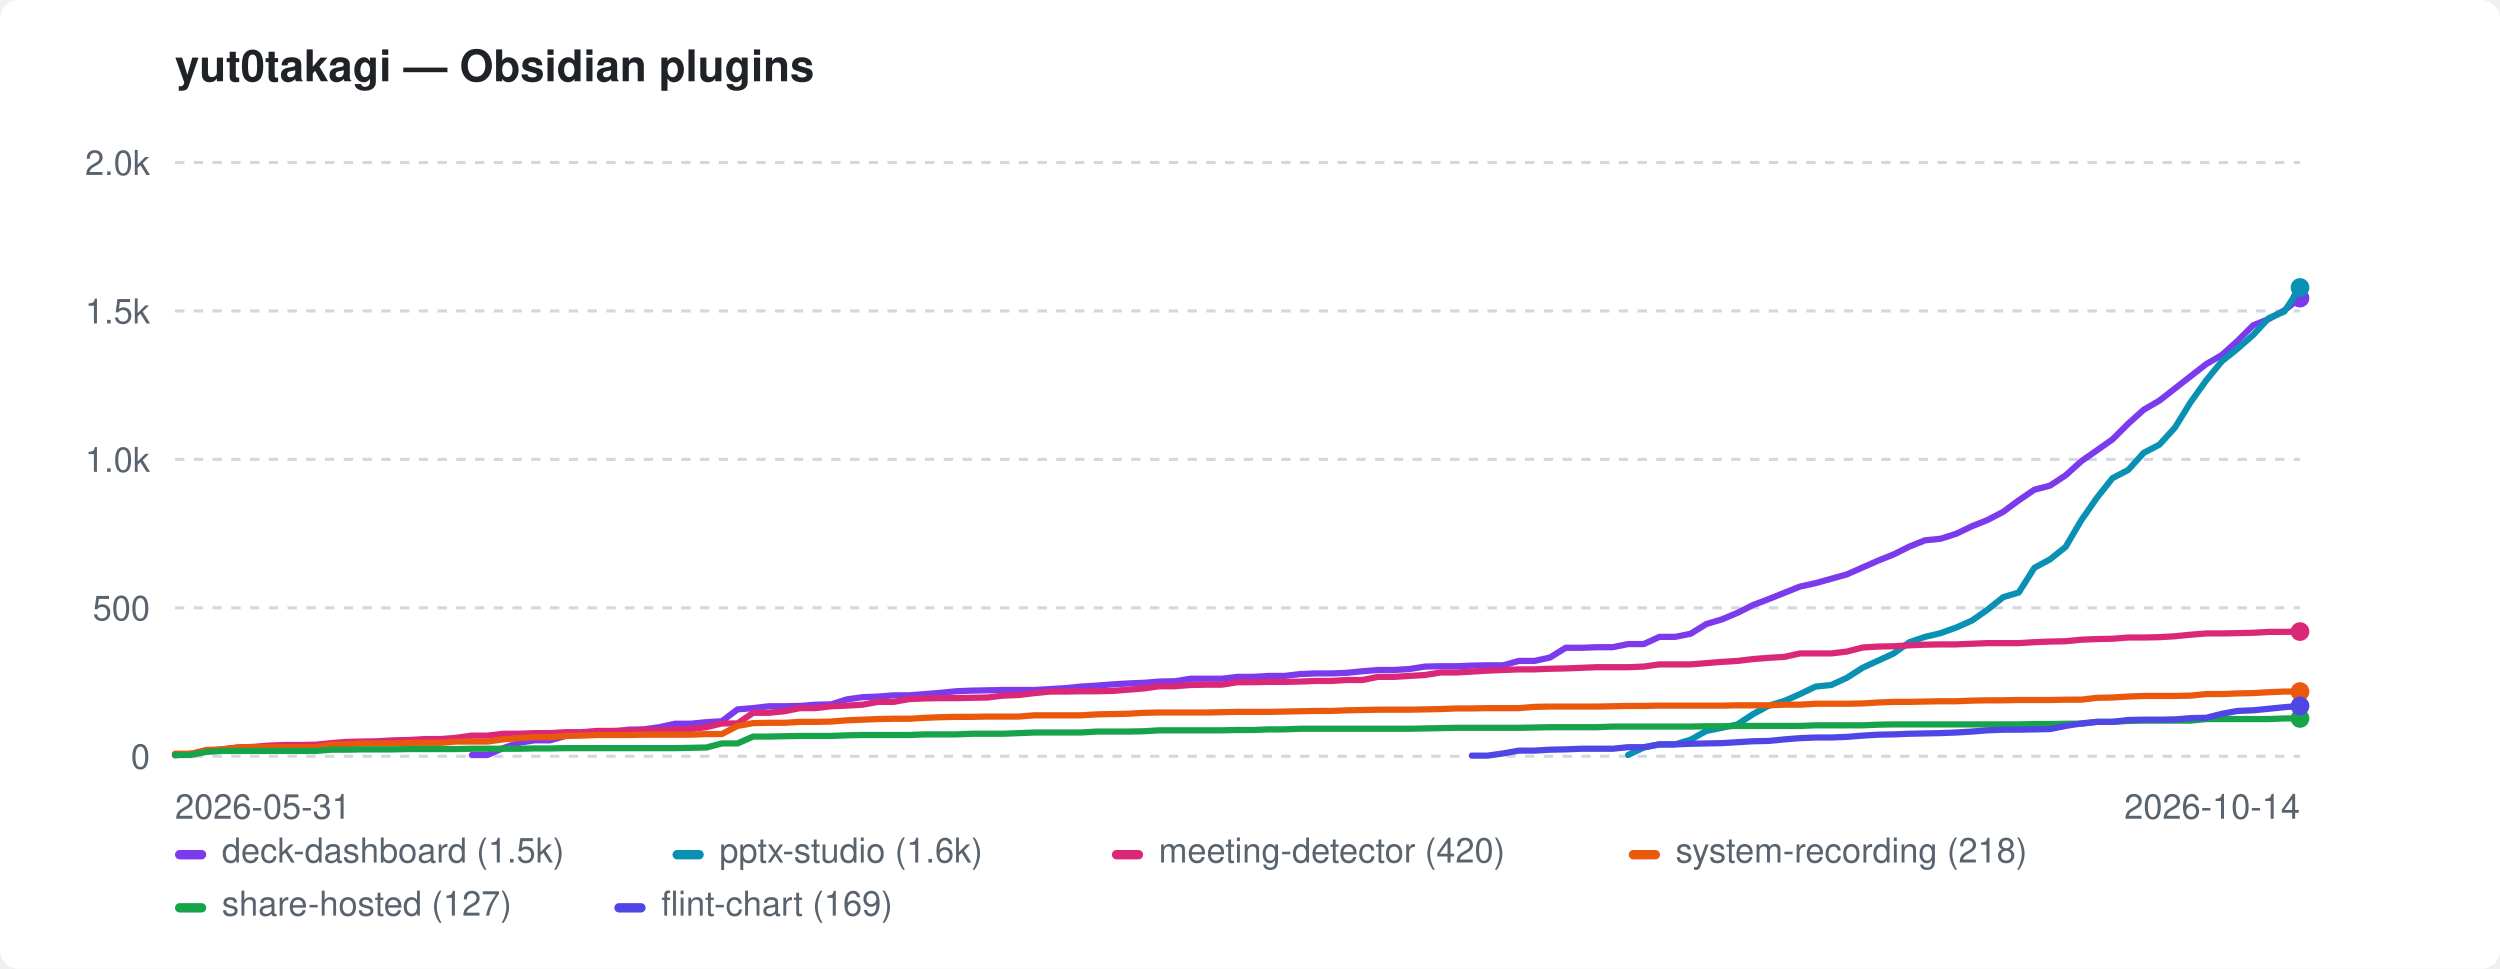
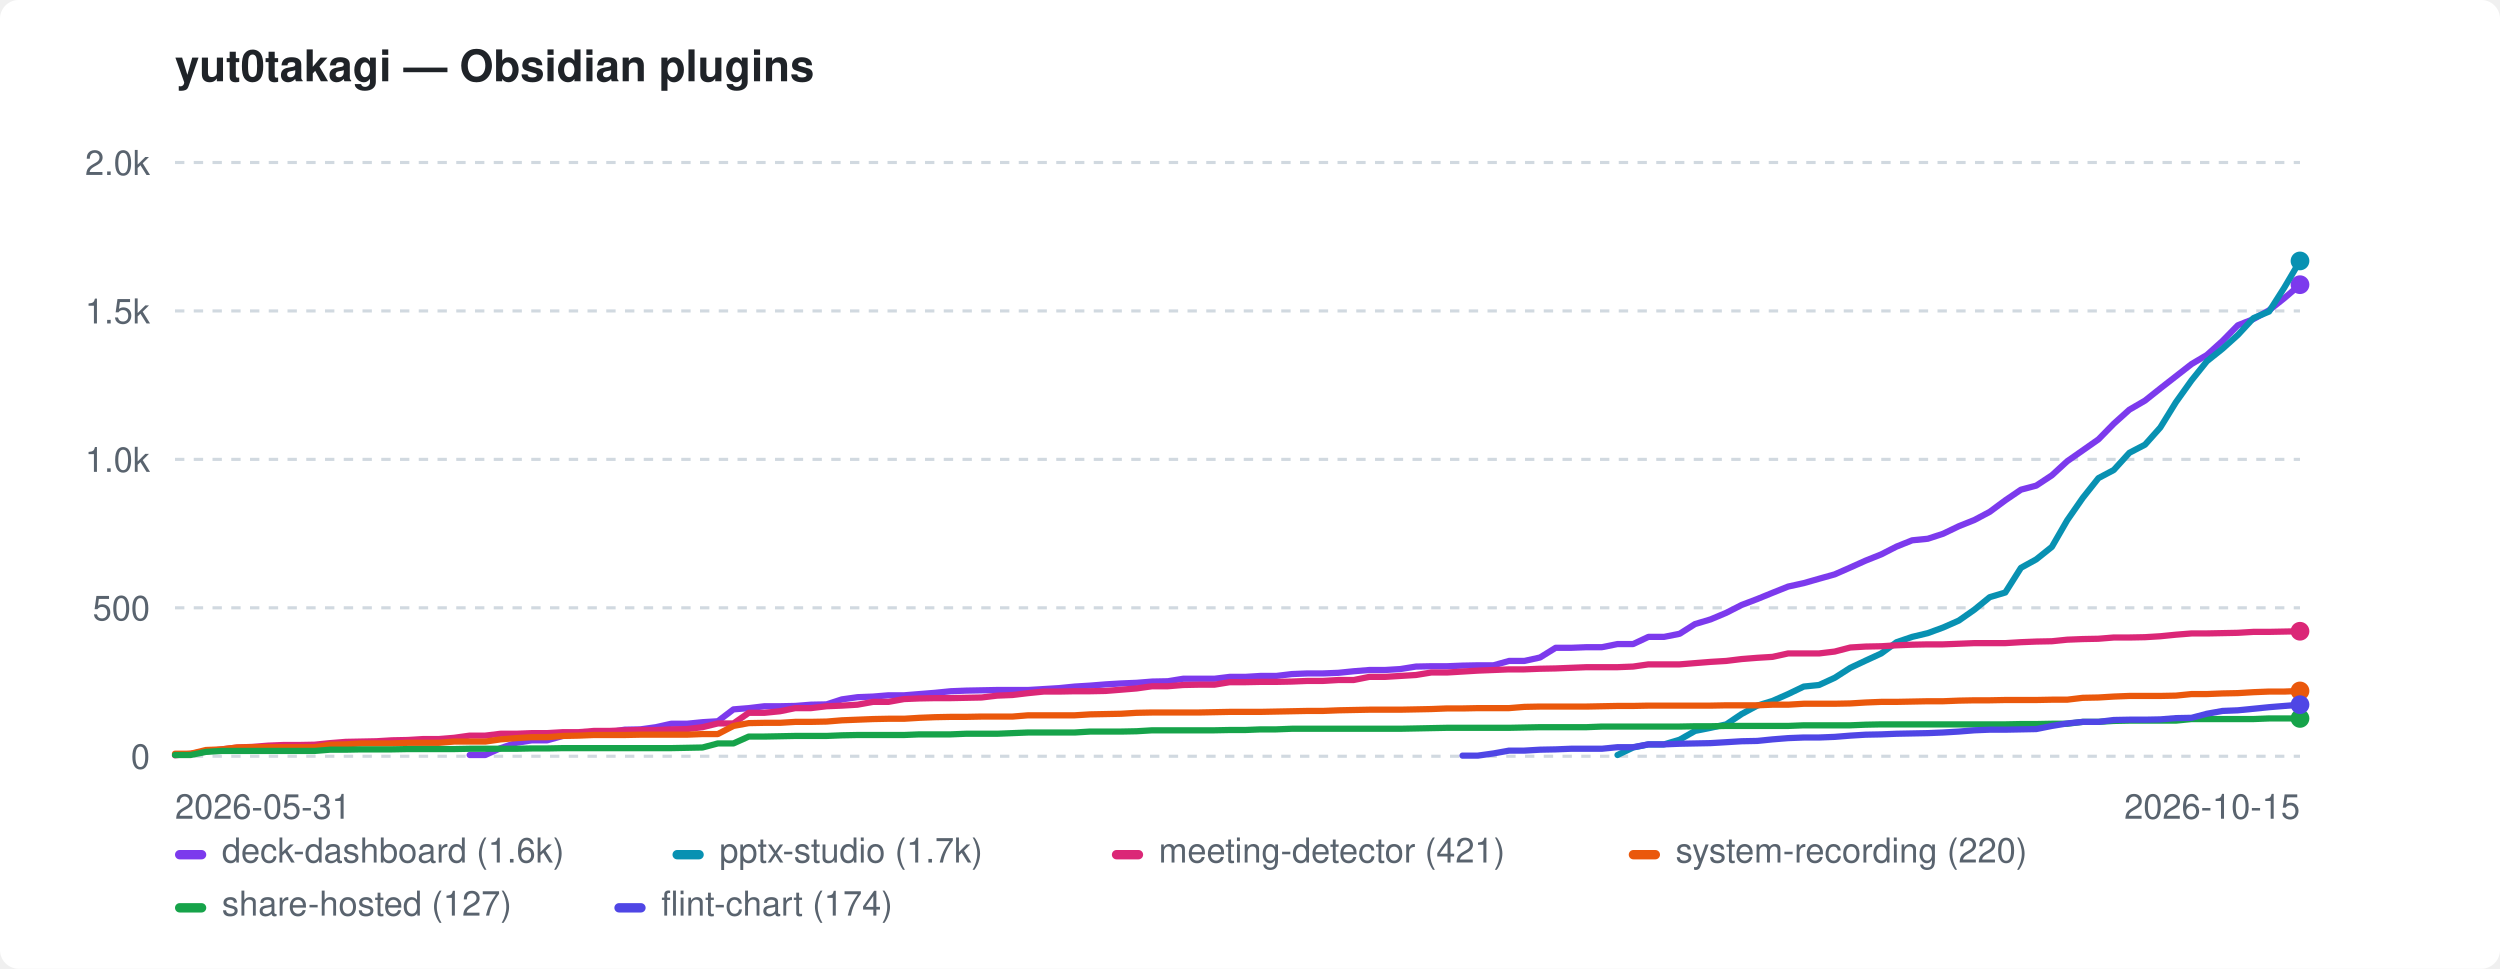
<svg xmlns="http://www.w3.org/2000/svg" width="800" height="310" viewBox="0 0 800 310" role="img" aria-label="yut0takagi — Obsidian plugins">
  <style>:root{color-scheme:light dark}.bg{fill:#ffffff}.fg{fill:#1f2328}.mut{fill:#59636e}.grid{stroke:#d1d9e0}@media(prefers-color-scheme:dark){.bg{fill:#0d1117}.fg{fill:#e6edf3}.mut{fill:#9198a1}.grid{stroke:#30363d}}</style>
  <rect class="bg" width="800" height="310" rx="6" />
  <text class="fg" x="56" y="26" font-family="-apple-system,BlinkMacSystemFont,'Segoe UI',Helvetica,Arial,sans-serif" font-size="14" font-weight="600">yut0takagi — Obsidian plugins</text>
  <line class="grid" x1="56" y1="242.0" x2="736" y2="242.0" stroke-width="1" stroke-dasharray="3 3" />
  <text class="mut" x="48" y="246.0" font-family="-apple-system,BlinkMacSystemFont,'Segoe UI',Helvetica,Arial,sans-serif" font-size="11" text-anchor="end">0</text>
  <line class="grid" x1="56" y1="194.5" x2="736" y2="194.5" stroke-width="1" stroke-dasharray="3 3" />
  <text class="mut" x="48" y="198.5" font-family="-apple-system,BlinkMacSystemFont,'Segoe UI',Helvetica,Arial,sans-serif" font-size="11" text-anchor="end">500</text>
  <line class="grid" x1="56" y1="147.0" x2="736" y2="147.0" stroke-width="1" stroke-dasharray="3 3" />
  <text class="mut" x="48" y="151.0" font-family="-apple-system,BlinkMacSystemFont,'Segoe UI',Helvetica,Arial,sans-serif" font-size="11" text-anchor="end">1.0k</text>
  <line class="grid" x1="56" y1="99.5" x2="736" y2="99.5" stroke-width="1" stroke-dasharray="3 3" />
  <text class="mut" x="48" y="103.5" font-family="-apple-system,BlinkMacSystemFont,'Segoe UI',Helvetica,Arial,sans-serif" font-size="11" text-anchor="end">1.5k</text>
  <line class="grid" x1="56" y1="52.0" x2="736" y2="52.0" stroke-width="1" stroke-dasharray="3 3" />
  <text class="mut" x="48" y="56.0" font-family="-apple-system,BlinkMacSystemFont,'Segoe UI',Helvetica,Arial,sans-serif" font-size="11" text-anchor="end">2.0k</text>
  <text class="mut" x="56" y="262" font-family="-apple-system,BlinkMacSystemFont,'Segoe UI',Helvetica,Arial,sans-serif" font-size="11">2026-05-31</text>
-   <text class="mut" x="736" y="262" font-family="-apple-system,BlinkMacSystemFont,'Segoe UI',Helvetica,Arial,sans-serif" font-size="11" text-anchor="end">2026-10-14</text>
-   <path d="M151.0 241.6 L156.0 241.6 L161.0 239.4 L166.0 237.7 L171.0 236.9 L176.0 236.9 L181.0 235.5 L186.0 234.9 L191.0 234.3 L196.0 234.3 L201.0 233.5 L206.0 233.4 L211.0 232.7 L216.0 231.6 L221.0 231.6 L226.0 231.1 L231.0 230.8 L236.0 227.0 L241.0 226.6 L246.0 226.0 L251.0 226.0 L256.0 225.9 L261.0 225.5 L266.0 225.4 L271.0 223.8 L276.0 223.1 L281.0 222.9 L286.0 222.5 L291.0 222.5 L296.0 222.1 L301.0 221.7 L306.0 221.2 L311.0 221.0 L316.0 220.9 L321.0 220.8 L326.0 220.8 L331.0 220.8 L336.0 220.5 L341.0 220.2 L346.0 219.7 L351.0 219.4 L356.0 219.0 L361.0 218.7 L366.0 218.5 L371.0 218.1 L376.0 218.0 L381.0 217.2 L386.0 217.2 L391.0 217.2 L396.0 216.6 L401.0 216.6 L406.0 216.3 L411.0 216.3 L416.0 215.7 L421.0 215.5 L426.0 215.5 L431.0 215.3 L436.0 214.8 L441.0 214.4 L446.0 214.4 L451.0 214.1 L456.0 213.3 L461.0 213.2 L466.0 213.2 L471.0 213.0 L476.0 212.9 L481.0 212.9 L486.0 211.5 L491.0 211.5 L496.0 210.4 L501.0 207.3 L506.0 207.3 L511.0 207.1 L516.0 207.1 L521.0 206.1 L526.0 206.1 L531.0 203.8 L536.0 203.8 L541.0 202.8 L546.0 199.7 L551.0 198.2 L556.0 196.1 L561.0 193.6 L566.0 191.7 L571.0 189.7 L576.0 187.7 L581.0 186.6 L586.0 185.2 L591.0 183.8 L596.0 181.6 L601.0 179.4 L606.0 177.4 L611.0 174.9 L616.0 172.9 L621.0 172.4 L626.0 170.8 L631.0 168.4 L636.0 166.4 L641.0 163.8 L646.0 160.1 L651.0 156.7 L656.0 155.4 L661.0 152.1 L666.0 147.6 L671.0 144.1 L676.0 140.6 L681.0 135.6 L686.0 131.1 L691.0 128.2 L696.0 124.3 L701.0 120.4 L706.0 116.5 L711.0 113.6 L716.0 109.1 L721.0 104.1 L726.0 102.1 L731.0 99.3 L736.0 95.4" fill="none" stroke="#7c3aed" stroke-width="2" stroke-linejoin="round" stroke-linecap="round" />
-   <circle cx="736.0" cy="95.4" r="3" fill="#7c3aed" />
-   <path d="M521.0 241.6 L526.0 239.2 L531.0 238.2 L536.0 238.2 L541.0 236.7 L546.0 233.9 L551.0 232.9 L556.0 231.8 L561.0 228.5 L566.0 225.8 L571.0 224.3 L576.0 222.1 L581.0 219.7 L586.0 219.2 L591.0 216.9 L596.0 213.7 L601.0 211.4 L606.0 209.1 L611.0 205.5 L616.0 203.8 L621.0 202.6 L626.0 200.8 L631.0 198.6 L636.0 195.1 L641.0 191.1 L646.0 189.6 L651.0 181.7 L656.0 179.0 L661.0 175.0 L666.0 166.5 L671.0 159.3 L676.0 153.0 L681.0 150.4 L686.0 144.9 L691.0 142.3 L696.0 136.8 L701.0 128.7 L706.0 121.7 L711.0 115.6 L716.0 111.6 L721.0 107.2 L726.0 101.8 L731.0 99.7 L736.0 92.0" fill="none" stroke="#0891b2" stroke-width="2" stroke-linejoin="round" stroke-linecap="round" />
-   <circle cx="736.0" cy="92.0" r="3" fill="#0891b2" />
-   <path d="M56.0 241.7 L61.0 241.2 L66.0 240.5 L71.0 239.8 L76.0 239.2 L81.0 239.0 L86.0 238.6 L91.0 238.4 L96.0 238.4 L101.0 238.3 L106.0 237.8 L111.0 237.4 L116.0 237.3 L121.0 237.2 L126.0 236.9 L131.0 236.8 L136.0 236.5 L141.0 236.5 L146.0 236.1 L151.0 235.4 L156.0 235.4 L161.0 234.8 L166.0 234.8 L171.0 234.6 L176.0 234.6 L181.0 234.3 L186.0 234.3 L191.0 233.9 L196.0 233.9 L201.0 233.7 L206.0 233.6 L211.0 233.6 L216.0 233.4 L221.0 233.3 L226.0 232.7 L231.0 231.5 L236.0 231.5 L241.0 228.1 L246.0 228.1 L251.0 227.6 L256.0 226.6 L261.0 226.6 L266.0 226.0 L271.0 225.8 L276.0 225.5 L281.0 224.6 L286.0 224.6 L291.0 223.7 L296.0 223.5 L301.0 223.4 L306.0 223.4 L311.0 223.3 L316.0 223.2 L321.0 222.6 L326.0 222.4 L331.0 221.8 L336.0 221.3 L341.0 221.3 L346.0 221.2 L351.0 221.2 L356.0 221.1 L361.0 220.7 L366.0 220.3 L371.0 219.6 L376.0 219.6 L381.0 219.2 L386.0 219.1 L391.0 219.1 L396.0 218.3 L401.0 218.3 L406.0 218.2 L411.0 218.2 L416.0 218.1 L421.0 217.9 L426.0 217.9 L431.0 217.6 L436.0 217.6 L441.0 216.6 L446.0 216.6 L451.0 216.3 L456.0 216.0 L461.0 215.2 L466.0 215.2 L471.0 214.9 L476.0 214.6 L481.0 214.4 L486.0 214.2 L491.0 214.2 L496.0 214.0 L501.0 213.9 L506.0 213.7 L511.0 213.5 L516.0 213.5 L521.0 213.5 L526.0 213.3 L531.0 212.6 L536.0 212.6 L541.0 212.6 L546.0 212.2 L551.0 211.8 L556.0 211.5 L561.0 210.9 L566.0 210.5 L571.0 210.2 L576.0 209.1 L581.0 209.1 L586.0 209.1 L591.0 208.5 L596.0 207.2 L601.0 206.9 L606.0 206.8 L611.0 206.5 L616.0 206.3 L621.0 206.2 L626.0 206.2 L631.0 206.0 L636.0 205.8 L641.0 205.8 L646.0 205.8 L651.0 205.5 L656.0 205.3 L661.0 205.2 L666.0 204.7 L671.0 204.5 L676.0 204.4 L681.0 204.0 L686.0 204.0 L691.0 203.9 L696.0 203.6 L701.0 203.1 L706.0 202.7 L711.0 202.7 L716.0 202.6 L721.0 202.5 L726.0 202.2 L731.0 202.2 L736.0 202.1" fill="none" stroke="#db2777" stroke-width="2" stroke-linejoin="round" stroke-linecap="round" />
-   <circle cx="736.0" cy="202.1" r="3" fill="#db2777" />
-   <path d="M56.0 241.2 L61.0 241.2 L66.0 240.0 L71.0 239.8 L76.0 239.2 L81.0 239.1 L86.0 239.1 L91.0 239.1 L96.0 239.1 L101.0 239.1 L106.0 238.3 L111.0 238.2 L116.0 237.9 L121.0 237.9 L126.0 237.9 L131.0 237.7 L136.0 237.7 L141.0 237.7 L146.0 237.3 L151.0 237.3 L156.0 237.3 L161.0 236.6 L166.0 236.2 L171.0 235.9 L176.0 235.9 L181.0 235.5 L186.0 235.4 L191.0 235.2 L196.0 235.2 L201.0 235.2 L206.0 235.1 L211.0 235.1 L216.0 235.1 L221.0 235.1 L226.0 234.9 L231.0 234.9 L236.0 232.3 L241.0 231.4 L246.0 231.3 L251.0 231.3 L256.0 231.0 L261.0 231.0 L266.0 230.9 L271.0 230.5 L276.0 230.3 L281.0 230.1 L286.0 230.0 L291.0 230.0 L296.0 229.7 L301.0 229.5 L306.0 229.4 L311.0 229.4 L316.0 229.3 L321.0 229.3 L326.0 229.3 L331.0 228.9 L336.0 228.9 L341.0 228.9 L346.0 228.9 L351.0 228.6 L356.0 228.5 L361.0 228.4 L366.0 228.1 L371.0 228.0 L376.0 228.0 L381.0 228.0 L386.0 228.0 L391.0 227.9 L396.0 227.8 L401.0 227.8 L406.0 227.8 L411.0 227.7 L416.0 227.6 L421.0 227.5 L426.0 227.5 L431.0 227.3 L436.0 227.2 L441.0 227.1 L446.0 227.1 L451.0 227.1 L456.0 227.0 L461.0 226.9 L466.0 226.7 L471.0 226.7 L476.0 226.6 L481.0 226.6 L486.0 226.6 L491.0 226.2 L496.0 226.1 L501.0 226.1 L506.0 226.1 L511.0 226.1 L516.0 226.0 L521.0 225.9 L526.0 225.9 L531.0 225.8 L536.0 225.8 L541.0 225.8 L546.0 225.8 L551.0 225.8 L556.0 225.7 L561.0 225.7 L566.0 225.7 L571.0 225.5 L576.0 225.5 L581.0 225.2 L586.0 225.2 L591.0 225.2 L596.0 225.1 L601.0 224.8 L606.0 224.6 L611.0 224.6 L616.0 224.5 L621.0 224.4 L626.0 224.4 L631.0 224.2 L636.0 224.1 L641.0 224.1 L646.0 224.0 L651.0 224.0 L656.0 224.0 L661.0 223.9 L666.0 223.9 L671.0 223.3 L676.0 223.2 L681.0 222.9 L686.0 222.7 L691.0 222.7 L696.0 222.7 L701.0 222.6 L706.0 222.1 L711.0 222.1 L716.0 221.9 L721.0 221.8 L726.0 221.5 L731.0 221.3 L736.0 221.3" fill="none" stroke="#ea580c" stroke-width="2" stroke-linejoin="round" stroke-linecap="round" />
-   <circle cx="736.0" cy="221.3" r="3" fill="#ea580c" />
-   <path d="M56.0 241.6 L61.0 241.6 L66.0 240.6 L71.0 240.3 L76.0 240.3 L81.0 240.3 L86.0 240.3 L91.0 240.3 L96.0 240.3 L101.0 240.3 L106.0 239.9 L111.0 239.9 L116.0 239.8 L121.0 239.8 L126.0 239.8 L131.0 239.7 L136.0 239.7 L141.0 239.7 L146.0 239.7 L151.0 239.6 L156.0 239.6 L161.0 239.6 L166.0 239.6 L171.0 239.5 L176.0 239.5 L181.0 239.4 L186.0 239.4 L191.0 239.4 L196.0 239.4 L201.0 239.4 L206.0 239.4 L211.0 239.4 L216.0 239.4 L221.0 239.3 L226.0 239.2 L231.0 237.9 L236.0 237.9 L241.0 235.7 L246.0 235.7 L251.0 235.6 L256.0 235.5 L261.0 235.5 L266.0 235.5 L271.0 235.3 L276.0 235.2 L281.0 235.2 L286.0 235.2 L291.0 235.2 L296.0 235.0 L301.0 235.0 L306.0 235.0 L311.0 234.8 L316.0 234.8 L321.0 234.8 L326.0 234.6 L331.0 234.4 L336.0 234.4 L341.0 234.4 L346.0 234.4 L351.0 234.1 L356.0 234.1 L361.0 234.1 L366.0 234.0 L371.0 233.7 L376.0 233.7 L381.0 233.7 L386.0 233.7 L391.0 233.7 L396.0 233.6 L401.0 233.6 L406.0 233.4 L411.0 233.4 L416.0 233.2 L421.0 233.2 L426.0 233.2 L431.0 233.2 L436.0 233.2 L441.0 233.2 L446.0 233.2 L451.0 233.2 L456.0 233.1 L461.0 233.0 L466.0 232.9 L471.0 232.9 L476.0 232.9 L481.0 232.9 L486.0 232.9 L491.0 232.8 L496.0 232.7 L501.0 232.7 L506.0 232.7 L511.0 232.7 L516.0 232.5 L521.0 232.5 L526.0 232.5 L531.0 232.5 L536.0 232.5 L541.0 232.5 L546.0 232.4 L551.0 232.4 L556.0 232.3 L561.0 232.3 L566.0 232.3 L571.0 232.3 L576.0 232.3 L581.0 232.1 L586.0 232.1 L591.0 232.1 L596.0 232.1 L601.0 231.9 L606.0 231.8 L611.0 231.8 L616.0 231.8 L621.0 231.8 L626.0 231.8 L631.0 231.8 L636.0 231.8 L641.0 231.8 L646.0 231.8 L651.0 231.7 L656.0 231.7 L661.0 231.6 L666.0 231.6 L671.0 231.0 L676.0 231.0 L681.0 230.7 L686.0 230.6 L691.0 230.6 L696.0 230.6 L701.0 230.6 L706.0 230.1 L711.0 230.1 L716.0 230.1 L721.0 230.1 L726.0 230.1 L731.0 229.9 L736.0 229.9" fill="none" stroke="#16a34a" stroke-width="2" stroke-linejoin="round" stroke-linecap="round" />
+   <text class="mut" x="736" y="262" font-family="-apple-system,BlinkMacSystemFont,'Segoe UI',Helvetica,Arial,sans-serif" font-size="11" text-anchor="end">2026-10-15</text>
+   <path d="M150.3 241.6 L155.3 241.6 L160.2 239.4 L165.2 237.7 L170.2 236.9 L175.1 236.9 L180.1 235.5 L185.1 234.9 L190.0 234.3 L195.0 234.3 L199.9 233.5 L204.9 233.4 L209.9 232.7 L214.8 231.6 L219.8 231.6 L224.8 231.1 L229.7 230.8 L234.7 227.0 L239.6 226.6 L244.6 226.0 L249.6 226.0 L254.5 225.9 L259.5 225.5 L264.5 225.4 L269.4 223.8 L274.4 223.1 L279.4 222.9 L284.3 222.5 L289.3 222.5 L294.2 222.1 L299.2 221.7 L304.2 221.2 L309.1 221.0 L314.1 220.9 L319.1 220.8 L324.0 220.8 L329.0 220.8 L334.0 220.5 L338.9 220.2 L343.9 219.7 L348.8 219.4 L353.8 219.0 L358.8 218.7 L363.7 218.5 L368.7 218.1 L373.7 218.0 L378.6 217.2 L383.6 217.2 L388.6 217.2 L393.5 216.6 L398.5 216.6 L403.4 216.3 L408.4 216.3 L413.4 215.7 L418.3 215.5 L423.3 215.5 L428.3 215.3 L433.2 214.8 L438.2 214.4 L443.2 214.4 L448.1 214.1 L453.1 213.3 L458.0 213.2 L463.0 213.2 L468.0 213.0 L472.9 212.9 L477.9 212.9 L482.9 211.5 L487.8 211.5 L492.8 210.4 L497.8 207.3 L502.7 207.3 L507.7 207.1 L512.6 207.1 L517.6 206.1 L522.6 206.1 L527.5 203.8 L532.5 203.8 L537.5 202.8 L542.4 199.7 L547.4 198.2 L552.4 196.1 L557.3 193.6 L562.3 191.7 L567.2 189.7 L572.2 187.7 L577.2 186.6 L582.1 185.2 L587.1 183.8 L592.1 181.6 L597.0 179.4 L602.0 177.4 L606.9 174.9 L611.9 172.9 L616.9 172.4 L621.8 170.8 L626.8 168.4 L631.8 166.4 L636.7 163.8 L641.7 160.1 L646.7 156.7 L651.6 155.4 L656.6 152.1 L661.5 147.6 L666.5 144.1 L671.5 140.6 L676.4 135.6 L681.4 131.1 L686.4 128.2 L691.3 124.3 L696.3 120.4 L701.3 116.5 L706.2 113.6 L711.2 109.1 L716.1 104.1 L721.1 102.1 L726.1 99.3 L731.0 95.4 L736.0 91.1" fill="none" stroke="#7c3aed" stroke-width="2" stroke-linejoin="round" stroke-linecap="round" />
+   <circle cx="736.0" cy="91.1" r="3" fill="#7c3aed" />
+   <path d="M517.6 241.6 L522.6 239.2 L527.5 238.2 L532.5 238.2 L537.5 236.7 L542.4 233.9 L547.4 232.9 L552.4 231.8 L557.3 228.5 L562.3 225.8 L567.2 224.3 L572.2 222.1 L577.2 219.7 L582.1 219.2 L587.1 216.9 L592.1 213.7 L597.0 211.4 L602.0 209.1 L606.9 205.5 L611.9 203.8 L616.9 202.6 L621.8 200.8 L626.8 198.6 L631.8 195.1 L636.7 191.1 L641.7 189.6 L646.7 181.7 L651.6 179.0 L656.6 175.0 L661.5 166.5 L666.5 159.3 L671.5 153.0 L676.4 150.4 L681.4 144.9 L686.4 142.3 L691.3 136.8 L696.3 128.7 L701.3 121.7 L706.2 115.6 L711.2 111.6 L716.1 107.2 L721.1 101.8 L726.1 99.7 L731.0 92.0 L736.0 83.5" fill="none" stroke="#0891b2" stroke-width="2" stroke-linejoin="round" stroke-linecap="round" />
+   <circle cx="736.0" cy="83.5" r="3" fill="#0891b2" />
+   <path d="M56.0 241.7 L61.0 241.2 L65.9 240.5 L70.9 239.8 L75.9 239.2 L80.8 239.0 L85.8 238.6 L90.7 238.4 L95.7 238.4 L100.7 238.3 L105.6 237.8 L110.6 237.4 L115.6 237.3 L120.5 237.2 L125.5 236.9 L130.5 236.8 L135.4 236.5 L140.4 236.5 L145.3 236.1 L150.3 235.4 L155.3 235.4 L160.2 234.8 L165.2 234.8 L170.2 234.6 L175.1 234.6 L180.1 234.3 L185.1 234.3 L190.0 233.9 L195.0 233.9 L199.9 233.7 L204.9 233.6 L209.9 233.6 L214.8 233.4 L219.8 233.3 L224.8 232.7 L229.7 231.5 L234.7 231.5 L239.6 228.1 L244.6 228.1 L249.6 227.6 L254.5 226.6 L259.5 226.6 L264.5 226.0 L269.4 225.8 L274.4 225.5 L279.4 224.6 L284.3 224.6 L289.3 223.7 L294.2 223.5 L299.2 223.4 L304.2 223.4 L309.1 223.3 L314.1 223.2 L319.1 222.6 L324.0 222.4 L329.0 221.8 L334.0 221.3 L338.9 221.3 L343.9 221.2 L348.8 221.2 L353.8 221.1 L358.8 220.7 L363.7 220.3 L368.7 219.6 L373.7 219.6 L378.6 219.2 L383.6 219.1 L388.6 219.1 L393.5 218.3 L398.5 218.3 L403.4 218.2 L408.4 218.2 L413.4 218.1 L418.3 217.9 L423.3 217.9 L428.3 217.6 L433.2 217.6 L438.2 216.6 L443.2 216.6 L448.1 216.3 L453.1 216.0 L458.0 215.2 L463.0 215.2 L468.0 214.9 L472.9 214.6 L477.9 214.4 L482.9 214.2 L487.8 214.2 L492.8 214.0 L497.8 213.9 L502.7 213.7 L507.7 213.5 L512.6 213.5 L517.6 213.5 L522.6 213.3 L527.5 212.6 L532.5 212.6 L537.5 212.6 L542.4 212.2 L547.4 211.8 L552.4 211.5 L557.3 210.9 L562.3 210.5 L567.2 210.2 L572.2 209.1 L577.2 209.1 L582.1 209.1 L587.1 208.5 L592.1 207.2 L597.0 206.9 L602.0 206.8 L606.9 206.5 L611.9 206.3 L616.9 206.2 L621.8 206.2 L626.8 206.0 L631.8 205.8 L636.7 205.8 L641.7 205.8 L646.7 205.5 L651.6 205.3 L656.6 205.2 L661.5 204.7 L666.5 204.5 L671.5 204.4 L676.4 204.0 L681.4 204.0 L686.4 203.9 L691.3 203.6 L696.3 203.1 L701.3 202.7 L706.2 202.7 L711.2 202.6 L716.1 202.5 L721.1 202.2 L726.1 202.2 L731.0 202.1 L736.0 202.0" fill="none" stroke="#db2777" stroke-width="2" stroke-linejoin="round" stroke-linecap="round" />
+   <circle cx="736.0" cy="202.0" r="3" fill="#db2777" />
+   <path d="M56.0 241.2 L61.0 241.2 L65.9 240.0 L70.9 239.8 L75.9 239.2 L80.8 239.1 L85.8 239.1 L90.7 239.1 L95.7 239.1 L100.7 239.1 L105.6 238.3 L110.6 238.2 L115.6 237.9 L120.5 237.9 L125.5 237.9 L130.5 237.7 L135.4 237.7 L140.4 237.7 L145.3 237.3 L150.3 237.3 L155.3 237.3 L160.2 236.6 L165.2 236.2 L170.2 235.9 L175.1 235.9 L180.1 235.5 L185.1 235.4 L190.0 235.2 L195.0 235.2 L199.9 235.2 L204.9 235.1 L209.9 235.1 L214.8 235.1 L219.8 235.1 L224.8 234.9 L229.7 234.9 L234.7 232.3 L239.6 231.4 L244.6 231.3 L249.6 231.3 L254.5 231.0 L259.5 231.0 L264.5 230.9 L269.4 230.5 L274.4 230.3 L279.4 230.1 L284.3 230.0 L289.3 230.0 L294.2 229.7 L299.2 229.5 L304.2 229.4 L309.1 229.4 L314.1 229.3 L319.1 229.3 L324.0 229.3 L329.0 228.9 L334.0 228.9 L338.9 228.9 L343.9 228.9 L348.8 228.6 L353.8 228.5 L358.8 228.4 L363.7 228.1 L368.7 228.0 L373.7 228.0 L378.6 228.0 L383.6 228.0 L388.6 227.9 L393.5 227.8 L398.5 227.8 L403.4 227.8 L408.4 227.7 L413.4 227.6 L418.3 227.5 L423.3 227.5 L428.3 227.3 L433.2 227.2 L438.2 227.1 L443.2 227.1 L448.1 227.1 L453.1 227.0 L458.0 226.9 L463.0 226.7 L468.0 226.7 L472.9 226.6 L477.9 226.6 L482.9 226.6 L487.8 226.2 L492.8 226.1 L497.8 226.1 L502.7 226.1 L507.7 226.1 L512.6 226.0 L517.6 225.9 L522.6 225.9 L527.5 225.8 L532.5 225.8 L537.5 225.8 L542.4 225.8 L547.4 225.8 L552.4 225.7 L557.3 225.7 L562.3 225.7 L567.2 225.5 L572.2 225.5 L577.2 225.2 L582.1 225.2 L587.1 225.2 L592.1 225.1 L597.0 224.8 L602.0 224.6 L606.9 224.6 L611.9 224.5 L616.9 224.4 L621.8 224.4 L626.8 224.2 L631.8 224.1 L636.7 224.1 L641.7 224.0 L646.7 224.0 L651.6 224.0 L656.6 223.9 L661.5 223.9 L666.5 223.3 L671.5 223.2 L676.4 222.9 L681.4 222.7 L686.4 222.7 L691.3 222.7 L696.3 222.6 L701.3 222.1 L706.2 222.1 L711.2 221.9 L716.1 221.8 L721.1 221.5 L726.1 221.3 L731.0 221.3 L736.0 221.1" fill="none" stroke="#ea580c" stroke-width="2" stroke-linejoin="round" stroke-linecap="round" />
+   <circle cx="736.0" cy="221.1" r="3" fill="#ea580c" />
+   <path d="M56.0 241.6 L61.0 241.6 L65.9 240.6 L70.9 240.3 L75.9 240.3 L80.8 240.3 L85.8 240.3 L90.7 240.3 L95.7 240.3 L100.7 240.3 L105.6 239.9 L110.6 239.9 L115.6 239.8 L120.5 239.8 L125.5 239.8 L130.5 239.7 L135.4 239.7 L140.4 239.7 L145.3 239.7 L150.3 239.6 L155.3 239.6 L160.2 239.6 L165.2 239.6 L170.2 239.5 L175.1 239.5 L180.1 239.4 L185.1 239.4 L190.0 239.4 L195.0 239.4 L199.9 239.4 L204.9 239.4 L209.9 239.4 L214.8 239.4 L219.8 239.3 L224.8 239.2 L229.7 237.9 L234.7 237.9 L239.6 235.7 L244.6 235.7 L249.6 235.6 L254.5 235.5 L259.5 235.5 L264.5 235.5 L269.4 235.3 L274.4 235.2 L279.4 235.2 L284.3 235.2 L289.3 235.2 L294.2 235.0 L299.2 235.0 L304.2 235.0 L309.1 234.8 L314.1 234.8 L319.1 234.8 L324.0 234.6 L329.0 234.4 L334.0 234.4 L338.9 234.4 L343.9 234.4 L348.8 234.1 L353.8 234.1 L358.8 234.1 L363.7 234.0 L368.7 233.7 L373.7 233.7 L378.6 233.7 L383.6 233.7 L388.6 233.7 L393.5 233.6 L398.5 233.6 L403.4 233.4 L408.4 233.4 L413.4 233.2 L418.3 233.2 L423.3 233.2 L428.3 233.2 L433.2 233.2 L438.2 233.2 L443.2 233.2 L448.1 233.2 L453.1 233.1 L458.0 233.0 L463.0 232.9 L468.0 232.9 L472.9 232.9 L477.9 232.9 L482.9 232.9 L487.8 232.8 L492.8 232.7 L497.8 232.7 L502.7 232.7 L507.7 232.7 L512.6 232.5 L517.6 232.5 L522.6 232.5 L527.5 232.5 L532.5 232.5 L537.5 232.5 L542.4 232.4 L547.4 232.4 L552.4 232.3 L557.3 232.3 L562.3 232.3 L567.2 232.3 L572.2 232.3 L577.2 232.1 L582.1 232.1 L587.1 232.1 L592.1 232.1 L597.0 231.9 L602.0 231.8 L606.9 231.8 L611.9 231.8 L616.9 231.8 L621.8 231.8 L626.8 231.8 L631.8 231.8 L636.7 231.8 L641.7 231.8 L646.7 231.7 L651.6 231.7 L656.6 231.6 L661.5 231.6 L666.5 231.0 L671.5 231.0 L676.4 230.7 L681.4 230.6 L686.4 230.6 L691.3 230.6 L696.3 230.6 L701.3 230.1 L706.2 230.1 L711.2 230.1 L716.1 230.1 L721.1 230.1 L726.1 229.9 L731.0 229.9 L736.0 229.9" fill="none" stroke="#16a34a" stroke-width="2" stroke-linejoin="round" stroke-linecap="round" />
  <circle cx="736.0" cy="229.9" r="3" fill="#16a34a" />
-   <path d="M471.0 241.8 L476.0 241.8 L481.0 241.1 L486.0 240.2 L491.0 240.2 L496.0 239.9 L501.0 239.8 L506.0 239.6 L511.0 239.6 L516.0 239.6 L521.0 239.1 L526.0 239.1 L531.0 238.2 L536.0 238.2 L541.0 238.0 L546.0 237.9 L551.0 237.8 L556.0 237.5 L561.0 237.2 L566.0 237.1 L571.0 236.6 L576.0 236.2 L581.0 236.0 L586.0 236.0 L591.0 235.8 L596.0 235.4 L601.0 235.1 L606.0 235.0 L611.0 234.8 L616.0 234.7 L621.0 234.6 L626.0 234.4 L631.0 234.1 L636.0 233.7 L641.0 233.5 L646.0 233.5 L651.0 233.4 L656.0 233.3 L661.0 232.3 L666.0 231.5 L671.0 231.0 L676.0 231.0 L681.0 230.4 L686.0 230.3 L691.0 230.3 L696.0 230.2 L701.0 229.8 L706.0 229.7 L711.0 228.4 L716.0 227.5 L721.0 227.3 L726.0 226.8 L731.0 226.3 L736.0 225.9" fill="none" stroke="#4f46e5" stroke-width="2" stroke-linejoin="round" stroke-linecap="round" />
-   <circle cx="736.0" cy="225.9" r="3" fill="#4f46e5" />
+   <path d="M468.0 241.8 L472.9 241.8 L477.9 241.1 L482.9 240.2 L487.8 240.2 L492.8 239.9 L497.8 239.8 L502.7 239.6 L507.7 239.6 L512.6 239.6 L517.6 239.1 L522.6 239.1 L527.5 238.2 L532.5 238.2 L537.5 238.0 L542.4 237.9 L547.4 237.8 L552.4 237.5 L557.3 237.2 L562.3 237.1 L567.2 236.6 L572.2 236.2 L577.2 236.0 L582.1 236.0 L587.1 235.8 L592.1 235.4 L597.0 235.1 L602.0 235.0 L606.9 234.8 L611.9 234.7 L616.9 234.6 L621.8 234.4 L626.8 234.1 L631.8 233.7 L636.7 233.5 L641.7 233.5 L646.7 233.4 L651.6 233.3 L656.6 232.3 L661.5 231.5 L666.5 231.0 L671.5 231.0 L676.4 230.4 L681.4 230.3 L686.4 230.3 L691.3 230.2 L696.3 229.8 L701.3 229.7 L706.2 228.4 L711.2 227.5 L716.1 227.3 L721.1 226.8 L726.1 226.3 L731.0 225.9 L736.0 225.5" fill="none" stroke="#4f46e5" stroke-width="2" stroke-linejoin="round" stroke-linecap="round" />
+   <circle cx="736.0" cy="225.5" r="3" fill="#4f46e5" />
  <rect x="56" y="272" width="10" height="3" rx="1.5" fill="#7c3aed" />
-   <text class="mut" x="71" y="276" font-family="-apple-system,BlinkMacSystemFont,'Segoe UI',Helvetica,Arial,sans-serif" font-size="11">deck-dashboard (1.5k)</text>
+   <text class="mut" x="71" y="276" font-family="-apple-system,BlinkMacSystemFont,'Segoe UI',Helvetica,Arial,sans-serif" font-size="11">deck-dashboard (1.6k)</text>
  <rect x="215.2" y="272" width="10" height="3" rx="1.5" fill="#0891b2" />
-   <text class="mut" x="230.2" y="276" font-family="-apple-system,BlinkMacSystemFont,'Segoe UI',Helvetica,Arial,sans-serif" font-size="11">pptx-studio (1.6k)</text>
+   <text class="mut" x="230.2" y="276" font-family="-apple-system,BlinkMacSystemFont,'Segoe UI',Helvetica,Arial,sans-serif" font-size="11">pptx-studio (1.7k)</text>
  <rect x="355.8" y="272" width="10" height="3" rx="1.5" fill="#db2777" />
-   <text class="mut" x="370.8" y="276" font-family="-apple-system,BlinkMacSystemFont,'Segoe UI',Helvetica,Arial,sans-serif" font-size="11">meeting-detector (420)</text>
+   <text class="mut" x="370.8" y="276" font-family="-apple-system,BlinkMacSystemFont,'Segoe UI',Helvetica,Arial,sans-serif" font-size="11">meeting-detector (421)</text>
  <rect x="521.2" y="272" width="10" height="3" rx="1.5" fill="#ea580c" />
-   <text class="mut" x="536.2" y="276" font-family="-apple-system,BlinkMacSystemFont,'Segoe UI',Helvetica,Arial,sans-serif" font-size="11">system-recording (218)</text>
+   <text class="mut" x="536.2" y="276" font-family="-apple-system,BlinkMacSystemFont,'Segoe UI',Helvetica,Arial,sans-serif" font-size="11">system-recording (220)</text>
  <rect x="56" y="289" width="10" height="3" rx="1.5" fill="#16a34a" />
  <text class="mut" x="71" y="293" font-family="-apple-system,BlinkMacSystemFont,'Segoe UI',Helvetica,Arial,sans-serif" font-size="11">share-hosted (127)</text>
  <rect x="196.6" y="289" width="10" height="3" rx="1.5" fill="#4f46e5" />
-   <text class="mut" x="211.6" y="293" font-family="-apple-system,BlinkMacSystemFont,'Segoe UI',Helvetica,Arial,sans-serif" font-size="11">flint-chart (169)</text>
+   <text class="mut" x="211.6" y="293" font-family="-apple-system,BlinkMacSystemFont,'Segoe UI',Helvetica,Arial,sans-serif" font-size="11">flint-chart (174)</text>
</svg>
